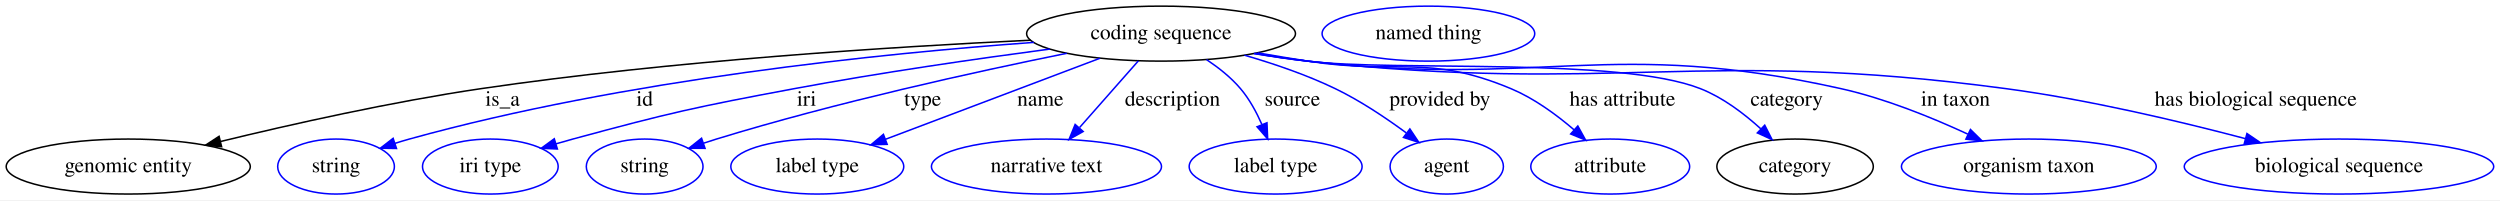
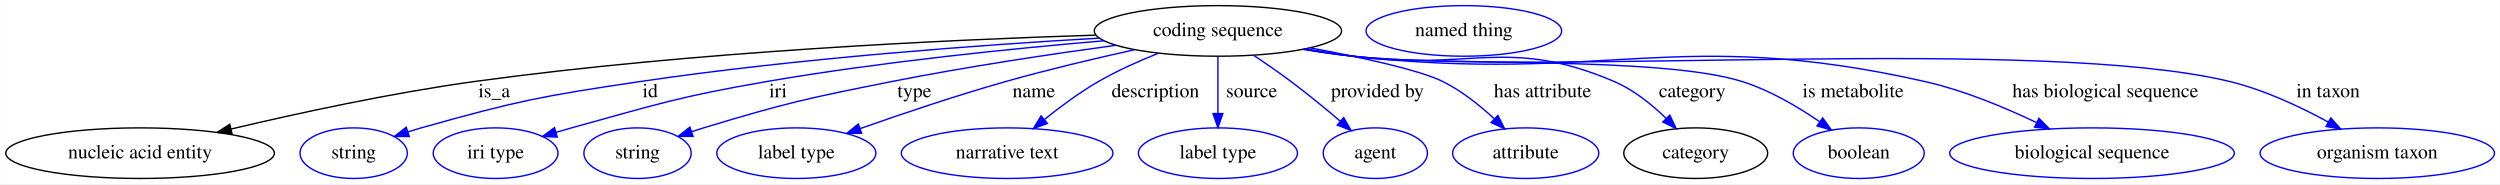
- <svg xmlns="http://www.w3.org/2000/svg" width="1636pt" height="131pt" viewBox="0.00 0.00 1636.33 131.00">
+ <svg xmlns="http://www.w3.org/2000/svg" width="1779pt" height="131pt" viewBox="0.00 0.00 1778.73 131.00">
  <g id="graph0" class="graph" transform="scale(1 1) rotate(0) translate(4 127)">
-     <polygon fill="white" stroke="transparent" points="-4,4 -4,-127 1632.33,-127 1632.33,4 -4,4" />
+     <polygon fill="white" stroke="transparent" points="-4,4 -4,-127 1774.73,-127 1774.73,4 -4,4" />
    <g id="node1" class="node">
-       <ellipse fill="none" stroke="black" cx="755.94" cy="-105" rx="87.99" ry="18" />
-       <text text-anchor="middle" x="755.94" y="-101.3" font-family="Times,serif" font-size="14.00">coding sequence</text>
+       <ellipse fill="none" stroke="black" cx="862.54" cy="-105" rx="87.99" ry="18" />
+       <text text-anchor="middle" x="862.54" y="-101.3" font-family="Times,serif" font-size="14.00">coding sequence</text>
    </g>
    <g id="node2" class="node">
-       <ellipse fill="none" stroke="black" cx="79.94" cy="-18" rx="79.89" ry="18" />
-       <text text-anchor="middle" x="79.94" y="-14.3" font-family="Times,serif" font-size="14.00">genomic entity</text>
+       <ellipse fill="none" stroke="black" cx="95.54" cy="-18" rx="95.58" ry="18" />
+       <text text-anchor="middle" x="95.54" y="-14.3" font-family="Times,serif" font-size="14.00">nucleic acid entity</text>
    </g>
    <g id="edge1" class="edge">
-       <path fill="none" stroke="black" d="M670.67,-100.71C580.81,-96.44 435.34,-87.27 310.94,-69 252.51,-60.42 186.76,-45.68 140.39,-34.42" />
-       <polygon fill="black" stroke="black" points="141.05,-30.98 130.51,-32 139.39,-37.78 141.05,-30.98" />
-       <text text-anchor="middle" x="324.94" y="-57.8" font-family="Times,serif" font-size="14.00">is_a</text>
+       <path fill="none" stroke="black" d="M775.57,-102C670.43,-98.72 488.33,-90.27 333.54,-69 274.38,-60.87 207.94,-46.46 160.33,-35.19" />
+       <polygon fill="black" stroke="black" points="161,-31.76 150.46,-32.84 159.38,-38.56 161,-31.76" />
+       <text text-anchor="middle" x="347.54" y="-57.8" font-family="Times,serif" font-size="14.00">is_a</text>
    </g>
    <g id="node3" class="node">
-       <ellipse fill="none" stroke="blue" cx="215.94" cy="-18" rx="38.19" ry="18" />
-       <text text-anchor="middle" x="215.94" y="-14.3" font-family="Times,serif" font-size="14.00">string</text>
+       <ellipse fill="none" stroke="blue" cx="247.54" cy="-18" rx="38.19" ry="18" />
+       <text text-anchor="middle" x="247.54" y="-14.3" font-family="Times,serif" font-size="14.00">string</text>
    </g>
    <g id="edge2" class="edge">
-       <path fill="none" stroke="blue" d="M672.75,-99.28C573.8,-92.12 404.36,-74.96 263.94,-36 260.83,-35.14 257.64,-34.17 254.44,-33.16" />
-       <polygon fill="blue" stroke="blue" points="255.52,-29.83 244.93,-30 253.31,-36.47 255.52,-29.83" />
-       <text text-anchor="middle" x="417.94" y="-57.8" font-family="Times,serif" font-size="14.00">id</text>
+       <path fill="none" stroke="blue" d="M778.36,-99.88C695.04,-95.09 564,-85.62 451.54,-69 381.44,-58.64 363.76,-55.2 295.54,-36 292.44,-35.13 289.24,-34.15 286.04,-33.13" />
+       <polygon fill="blue" stroke="blue" points="287.13,-29.81 276.54,-29.96 284.91,-36.45 287.13,-29.81" />
+       <text text-anchor="middle" x="458.54" y="-57.8" font-family="Times,serif" font-size="14.00">id</text>
    </g>
    <g id="node4" class="node">
-       <ellipse fill="none" stroke="blue" cx="316.94" cy="-18" rx="44.39" ry="18" />
-       <text text-anchor="middle" x="316.94" y="-14.3" font-family="Times,serif" font-size="14.00">iri type</text>
+       <ellipse fill="none" stroke="blue" cx="348.54" cy="-18" rx="44.39" ry="18" />
+       <text text-anchor="middle" x="348.54" y="-14.3" font-family="Times,serif" font-size="14.00">iri type</text>
    </g>
    <g id="edge3" class="edge">
-       <path fill="none" stroke="blue" d="M683.23,-94.92C635.51,-88.58 571.83,-79.42 515.94,-69 450.97,-56.89 434.74,-53.27 370.94,-36 367.36,-35.03 363.67,-33.98 359.97,-32.89" />
-       <polygon fill="blue" stroke="blue" points="360.82,-29.49 350.23,-29.95 358.79,-36.19 360.82,-29.49" />
-       <text text-anchor="middle" x="523.94" y="-57.8" font-family="Times,serif" font-size="14.00">iri</text>
+       <path fill="none" stroke="blue" d="M781.68,-97.99C716.54,-92.47 622.75,-83.01 541.54,-69 478.97,-58.2 463.75,-52.88 402.54,-36 398.97,-35.01 395.27,-33.95 391.58,-32.85" />
+       <polygon fill="blue" stroke="blue" points="392.43,-29.45 381.84,-29.9 390.4,-36.15 392.43,-29.45" />
+       <text text-anchor="middle" x="549.54" y="-57.8" font-family="Times,serif" font-size="14.00">iri</text>
    </g>
    <g id="node5" class="node">
-       <ellipse fill="none" stroke="blue" cx="417.94" cy="-18" rx="38.19" ry="18" />
-       <text text-anchor="middle" x="417.94" y="-14.3" font-family="Times,serif" font-size="14.00">string</text>
+       <ellipse fill="none" stroke="blue" cx="449.54" cy="-18" rx="38.19" ry="18" />
+       <text text-anchor="middle" x="449.54" y="-14.3" font-family="Times,serif" font-size="14.00">string</text>
    </g>
    <g id="edge4" class="edge">
-       <path fill="none" stroke="blue" d="M694.26,-92.14C634.91,-80.13 542.94,-59.94 464.94,-36 462.18,-35.15 459.34,-34.24 456.5,-33.29" />
-       <polygon fill="blue" stroke="blue" points="457.47,-29.92 446.88,-29.97 455.19,-36.54 457.47,-29.92" />
-       <text text-anchor="middle" x="599.94" y="-57.8" font-family="Times,serif" font-size="14.00">type</text>
+       <path fill="none" stroke="blue" d="M790.14,-94.82C744.23,-88.56 683.68,-79.53 630.54,-69 570.38,-57.08 555.24,-53.79 496.54,-36 493.78,-35.16 490.94,-34.26 488.09,-33.31" />
+       <polygon fill="blue" stroke="blue" points="489.06,-29.94 478.46,-30 486.78,-36.56 489.06,-29.94" />
+       <text text-anchor="middle" x="646.54" y="-57.8" font-family="Times,serif" font-size="14.00">type</text>
    </g>
    <g id="node6" class="node">
-       <ellipse fill="none" stroke="blue" cx="530.94" cy="-18" rx="56.59" ry="18" />
-       <text text-anchor="middle" x="530.94" y="-14.3" font-family="Times,serif" font-size="14.00">label type</text>
+       <ellipse fill="none" stroke="blue" cx="562.54" cy="-18" rx="56.59" ry="18" />
+       <text text-anchor="middle" x="562.54" y="-14.3" font-family="Times,serif" font-size="14.00">label type</text>
    </g>
    <g id="edge5" class="edge">
-       <path fill="none" stroke="blue" d="M715.98,-88.9C676.58,-74.02 616.49,-51.32 575.56,-35.85" />
-       <polygon fill="blue" stroke="blue" points="576.69,-32.54 566.1,-32.28 574.22,-39.09 576.69,-32.54" />
-       <text text-anchor="middle" x="676.94" y="-57.8" font-family="Times,serif" font-size="14.00">name</text>
+       <path fill="none" stroke="blue" d="M803.4,-91.67C775.4,-85.48 741.58,-77.5 711.54,-69 676.4,-59.05 637.26,-45.84 607.92,-35.49" />
+       <polygon fill="blue" stroke="blue" points="608.96,-32.15 598.37,-32.1 606.62,-38.74 608.96,-32.15" />
+       <text text-anchor="middle" x="731.54" y="-57.8" font-family="Times,serif" font-size="14.00">name</text>
    </g>
    <g id="node7" class="node">
-       <ellipse fill="none" stroke="blue" cx="680.94" cy="-18" rx="75.29" ry="18" />
-       <text text-anchor="middle" x="680.94" y="-14.3" font-family="Times,serif" font-size="14.00">narrative text</text>
+       <ellipse fill="none" stroke="blue" cx="712.54" cy="-18" rx="75.29" ry="18" />
+       <text text-anchor="middle" x="712.54" y="-14.3" font-family="Times,serif" font-size="14.00">narrative text</text>
    </g>
    <g id="edge6" class="edge">
-       <path fill="none" stroke="blue" d="M741.13,-87.21C730.13,-74.75 714.98,-57.57 702.63,-43.57" />
-       <polygon fill="blue" stroke="blue" points="704.97,-40.94 695.73,-35.76 699.72,-45.57 704.97,-40.94" />
-       <text text-anchor="middle" x="763.44" y="-57.8" font-family="Times,serif" font-size="14.00">description</text>
+       <path fill="none" stroke="blue" d="M819.99,-89.04C806.08,-83.49 790.81,-76.65 777.54,-69 764.14,-61.27 750.41,-51.1 739.04,-41.95" />
+       <polygon fill="blue" stroke="blue" points="741.17,-39.16 731.22,-35.52 736.72,-44.57 741.17,-39.16" />
+       <text text-anchor="middle" x="818.04" y="-57.8" font-family="Times,serif" font-size="14.00">description</text>
    </g>
    <g id="node8" class="node">
-       <ellipse fill="none" stroke="blue" cx="830.94" cy="-18" rx="56.59" ry="18" />
-       <text text-anchor="middle" x="830.94" y="-14.3" font-family="Times,serif" font-size="14.00">label type</text>
+       <ellipse fill="none" stroke="blue" cx="862.54" cy="-18" rx="56.59" ry="18" />
+       <text text-anchor="middle" x="862.54" y="-14.3" font-family="Times,serif" font-size="14.00">label type</text>
    </g>
    <g id="edge7" class="edge">
-       <path fill="none" stroke="blue" d="M785.72,-87.99C793.66,-82.71 801.74,-76.3 807.94,-69 813.75,-62.17 818.39,-53.63 821.94,-45.55" />
-       <polygon fill="blue" stroke="blue" points="825.27,-46.65 825.73,-36.07 818.77,-44.05 825.27,-46.65" />
-       <text text-anchor="middle" x="841.94" y="-57.8" font-family="Times,serif" font-size="14.00">source</text>
+       <path fill="none" stroke="blue" d="M862.54,-86.8C862.54,-75.16 862.54,-59.55 862.54,-46.24" />
+       <polygon fill="blue" stroke="blue" points="866.04,-46.18 862.54,-36.18 859.04,-46.18 866.04,-46.18" />
+       <text text-anchor="middle" x="886.54" y="-57.8" font-family="Times,serif" font-size="14.00">source</text>
    </g>
    <g id="node9" class="node">
-       <ellipse fill="none" stroke="blue" cx="942.94" cy="-18" rx="37.09" ry="18" />
-       <text text-anchor="middle" x="942.94" y="-14.3" font-family="Times,serif" font-size="14.00">agent</text>
+       <ellipse fill="none" stroke="blue" cx="974.54" cy="-18" rx="37.09" ry="18" />
+       <text text-anchor="middle" x="974.54" y="-14.3" font-family="Times,serif" font-size="14.00">agent</text>
    </g>
    <g id="edge8" class="edge">
-       <path fill="none" stroke="blue" d="M810.57,-90.87C829.82,-85.3 851.29,-77.99 869.94,-69 886.29,-61.12 903.09,-49.87 916.45,-40.03" />
-       <polygon fill="blue" stroke="blue" points="918.81,-42.63 924.69,-33.82 914.6,-37.04 918.81,-42.63" />
-       <text text-anchor="middle" x="938.44" y="-57.8" font-family="Times,serif" font-size="14.00">provided by</text>
+       <path fill="none" stroke="blue" d="M888.03,-87.6C896.59,-81.89 906.1,-75.33 914.54,-69 926.38,-60.12 939.04,-49.72 949.66,-40.71" />
+       <polygon fill="blue" stroke="blue" points="952.01,-43.3 957.33,-34.14 947.46,-37.98 952.01,-43.3" />
+       <text text-anchor="middle" x="976.04" y="-57.8" font-family="Times,serif" font-size="14.00">provided by</text>
    </g>
    <g id="node10" class="node">
-       <ellipse fill="none" stroke="blue" cx="1049.94" cy="-18" rx="51.99" ry="18" />
-       <text text-anchor="middle" x="1049.94" y="-14.3" font-family="Times,serif" font-size="14.00">attribute</text>
+       <ellipse fill="none" stroke="blue" cx="1081.54" cy="-18" rx="51.99" ry="18" />
+       <text text-anchor="middle" x="1081.54" y="-14.3" font-family="Times,serif" font-size="14.00">attribute</text>
    </g>
    <g id="edge9" class="edge">
-       <path fill="none" stroke="blue" d="M819.14,-92.43C830.07,-90.54 841.32,-88.66 851.94,-87 910.88,-77.8 929.89,-91.96 984.94,-69 1000.1,-62.68 1014.8,-51.9 1026.37,-41.96" />
-       <polygon fill="blue" stroke="blue" points="1028.73,-44.56 1033.85,-35.29 1024.06,-39.33 1028.73,-44.56" />
-       <text text-anchor="middle" x="1057.94" y="-57.8" font-family="Times,serif" font-size="14.00">has attribute</text>
+       <path fill="none" stroke="blue" d="M928.21,-92.94C964.66,-86.16 1005.91,-77.22 1022.54,-69 1035.97,-62.36 1048.9,-52.01 1059.21,-42.45" />
+       <polygon fill="blue" stroke="blue" points="1061.79,-44.83 1066.56,-35.36 1056.93,-39.79 1061.79,-44.83" />
+       <text text-anchor="middle" x="1093.54" y="-57.8" font-family="Times,serif" font-size="14.00">has attribute</text>
    </g>
    <g id="node11" class="node">
-       <ellipse fill="none" stroke="black" cx="1170.94" cy="-18" rx="51.19" ry="18" />
-       <text text-anchor="middle" x="1170.94" y="-14.3" font-family="Times,serif" font-size="14.00">category</text>
+       <ellipse fill="none" stroke="black" cx="1202.54" cy="-18" rx="51.19" ry="18" />
+       <text text-anchor="middle" x="1202.54" y="-14.3" font-family="Times,serif" font-size="14.00">category</text>
    </g>
    <g id="edge10" class="edge">
-       <path fill="none" stroke="blue" d="M817.51,-92.11C828.93,-90.18 840.77,-88.38 851.94,-87 908.76,-80 1055.66,-89.93 1108.94,-69 1123.65,-63.22 1137.58,-52.64 1148.5,-42.7" />
-       <polygon fill="blue" stroke="blue" points="1151.07,-45.08 1155.88,-35.64 1146.23,-40.02 1151.07,-45.08" />
-       <text text-anchor="middle" x="1165.44" y="-57.8" font-family="Times,serif" font-size="14.00">category</text>
+       <path fill="none" stroke="blue" d="M924.66,-92.26C935.91,-90.35 947.56,-88.5 958.54,-87 1040.83,-75.75 1068.17,-101.65 1144.54,-69 1158.37,-63.09 1171.31,-52.63 1181.44,-42.81" />
+       <polygon fill="blue" stroke="blue" points="1184.1,-45.09 1188.61,-35.5 1179.11,-40.19 1184.1,-45.09" />
+       <text text-anchor="middle" x="1200.04" y="-57.8" font-family="Times,serif" font-size="14.00">category</text>
    </g>
    <g id="node13" class="node">
-       <ellipse fill="none" stroke="blue" cx="1323.94" cy="-18" rx="83.39" ry="18" />
-       <text text-anchor="middle" x="1323.94" y="-14.3" font-family="Times,serif" font-size="14.00">organism taxon</text>
+       <ellipse fill="none" stroke="blue" cx="1318.54" cy="-18" rx="46.59" ry="18" />
+       <text text-anchor="middle" x="1318.54" y="-14.3" font-family="Times,serif" font-size="14.00">boolean</text>
    </g>
    <g id="edge11" class="edge">
-       <path fill="none" stroke="blue" d="M816.98,-92.03C828.55,-90.09 840.59,-88.29 851.94,-87 1006.26,-69.43 1049.33,-102.72 1200.94,-69 1229.72,-62.6 1260.44,-50.12 1283.98,-39.23" />
-       <polygon fill="blue" stroke="blue" points="1285.73,-42.27 1293.28,-34.84 1282.74,-35.94 1285.73,-42.27" />
-       <text text-anchor="middle" x="1275.94" y="-57.8" font-family="Times,serif" font-size="14.00">in taxon</text>
+       <path fill="none" stroke="blue" d="M923.85,-92.11C935.34,-90.17 947.28,-88.36 958.54,-87 1019.78,-79.61 1176.68,-87.44 1235.54,-69 1255.27,-62.82 1275.18,-51.05 1290.56,-40.49" />
+       <polygon fill="blue" stroke="blue" points="1292.92,-43.1 1299.05,-34.45 1288.87,-37.39 1292.92,-43.1" />
+       <text text-anchor="middle" x="1314.54" y="-57.8" font-family="Times,serif" font-size="14.00">is metabolite</text>
    </g>
    <g id="node14" class="node">
-       <ellipse fill="none" stroke="blue" cx="1526.94" cy="-18" rx="101.28" ry="18" />
-       <text text-anchor="middle" x="1526.94" y="-14.3" font-family="Times,serif" font-size="14.00">biological sequence</text>
+       <ellipse fill="none" stroke="blue" cx="1484.54" cy="-18" rx="101.28" ry="18" />
+       <text text-anchor="middle" x="1484.54" y="-14.3" font-family="Times,serif" font-size="14.00">biological sequence</text>
    </g>
    <g id="edge12" class="edge">
-       <path fill="none" stroke="blue" d="M816.71,-91.96C828.36,-90.01 840.5,-88.23 851.94,-87 1054.04,-65.23 1107.45,-95.84 1308.94,-69 1362.51,-61.87 1422.25,-47.71 1465.63,-36.28" />
-       <polygon fill="blue" stroke="blue" points="1466.7,-39.62 1475.46,-33.66 1464.9,-32.85 1466.7,-39.62" />
-       <text text-anchor="middle" x="1472.44" y="-57.8" font-family="Times,serif" font-size="14.00">has biological sequence</text>
+       <path fill="none" stroke="blue" d="M923.31,-92C934.96,-90.05 947.1,-88.26 958.54,-87 1138.52,-67.17 1188.88,-108.69 1365.54,-69 1393.09,-62.81 1422.35,-50.6 1444.96,-39.8" />
+       <polygon fill="blue" stroke="blue" points="1446.77,-42.81 1454.22,-35.28 1443.7,-36.52 1446.77,-42.81" />
+       <text text-anchor="middle" x="1494.04" y="-57.8" font-family="Times,serif" font-size="14.00">has biological sequence</text>
+     </g>
+     <g id="node15" class="node">
+       <ellipse fill="none" stroke="blue" cx="1687.54" cy="-18" rx="83.39" ry="18" />
+       <text text-anchor="middle" x="1687.54" y="-14.3" font-family="Times,serif" font-size="14.00">organism taxon</text>
+     </g>
+     <g id="edge13" class="edge">
+       <path fill="none" stroke="blue" d="M923.04,-91.9C934.77,-89.95 947.01,-88.18 958.54,-87 1096.54,-72.87 1447.68,-101.52 1582.54,-69 1607.11,-63.08 1632.76,-50.99 1652.55,-40.19" />
+       <polygon fill="blue" stroke="blue" points="1654.48,-43.12 1661.49,-35.18 1651.06,-37.01 1654.48,-43.12" />
+       <text text-anchor="middle" x="1652.54" y="-57.8" font-family="Times,serif" font-size="14.00">in taxon</text>
    </g>
    <g id="node12" class="node">
-       <ellipse fill="none" stroke="blue" cx="930.94" cy="-105" rx="69.59" ry="18" />
-       <text text-anchor="middle" x="930.94" y="-101.3" font-family="Times,serif" font-size="14.00">named thing</text>
+       <ellipse fill="none" stroke="blue" cx="1037.54" cy="-105" rx="69.59" ry="18" />
+       <text text-anchor="middle" x="1037.54" y="-101.3" font-family="Times,serif" font-size="14.00">named thing</text>
    </g>
  </g>
</svg>
